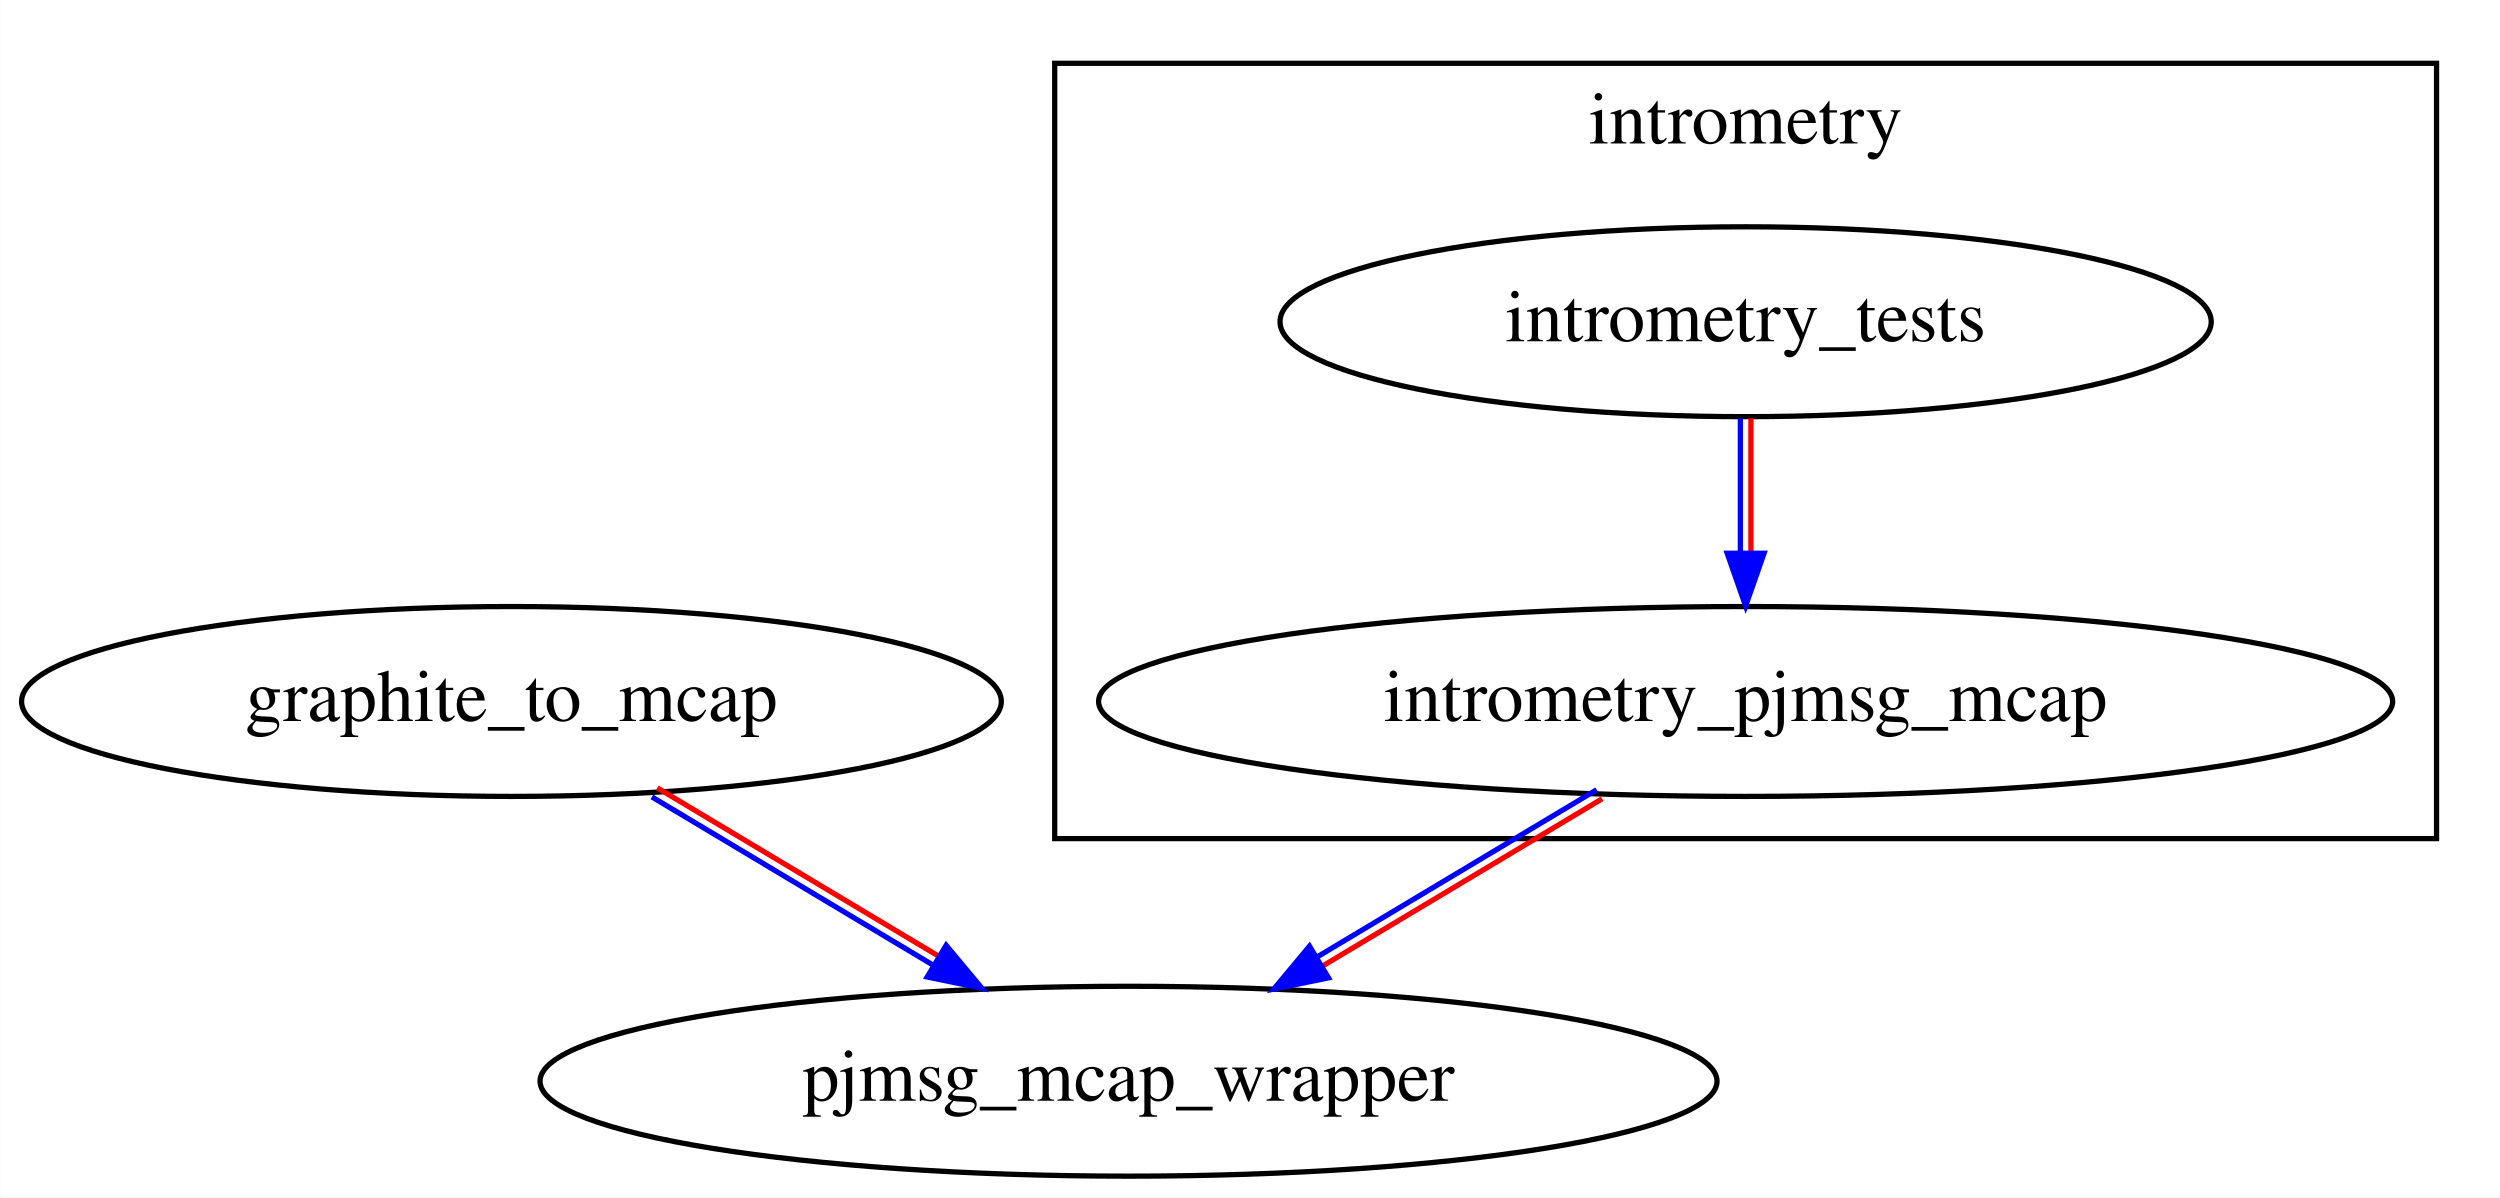
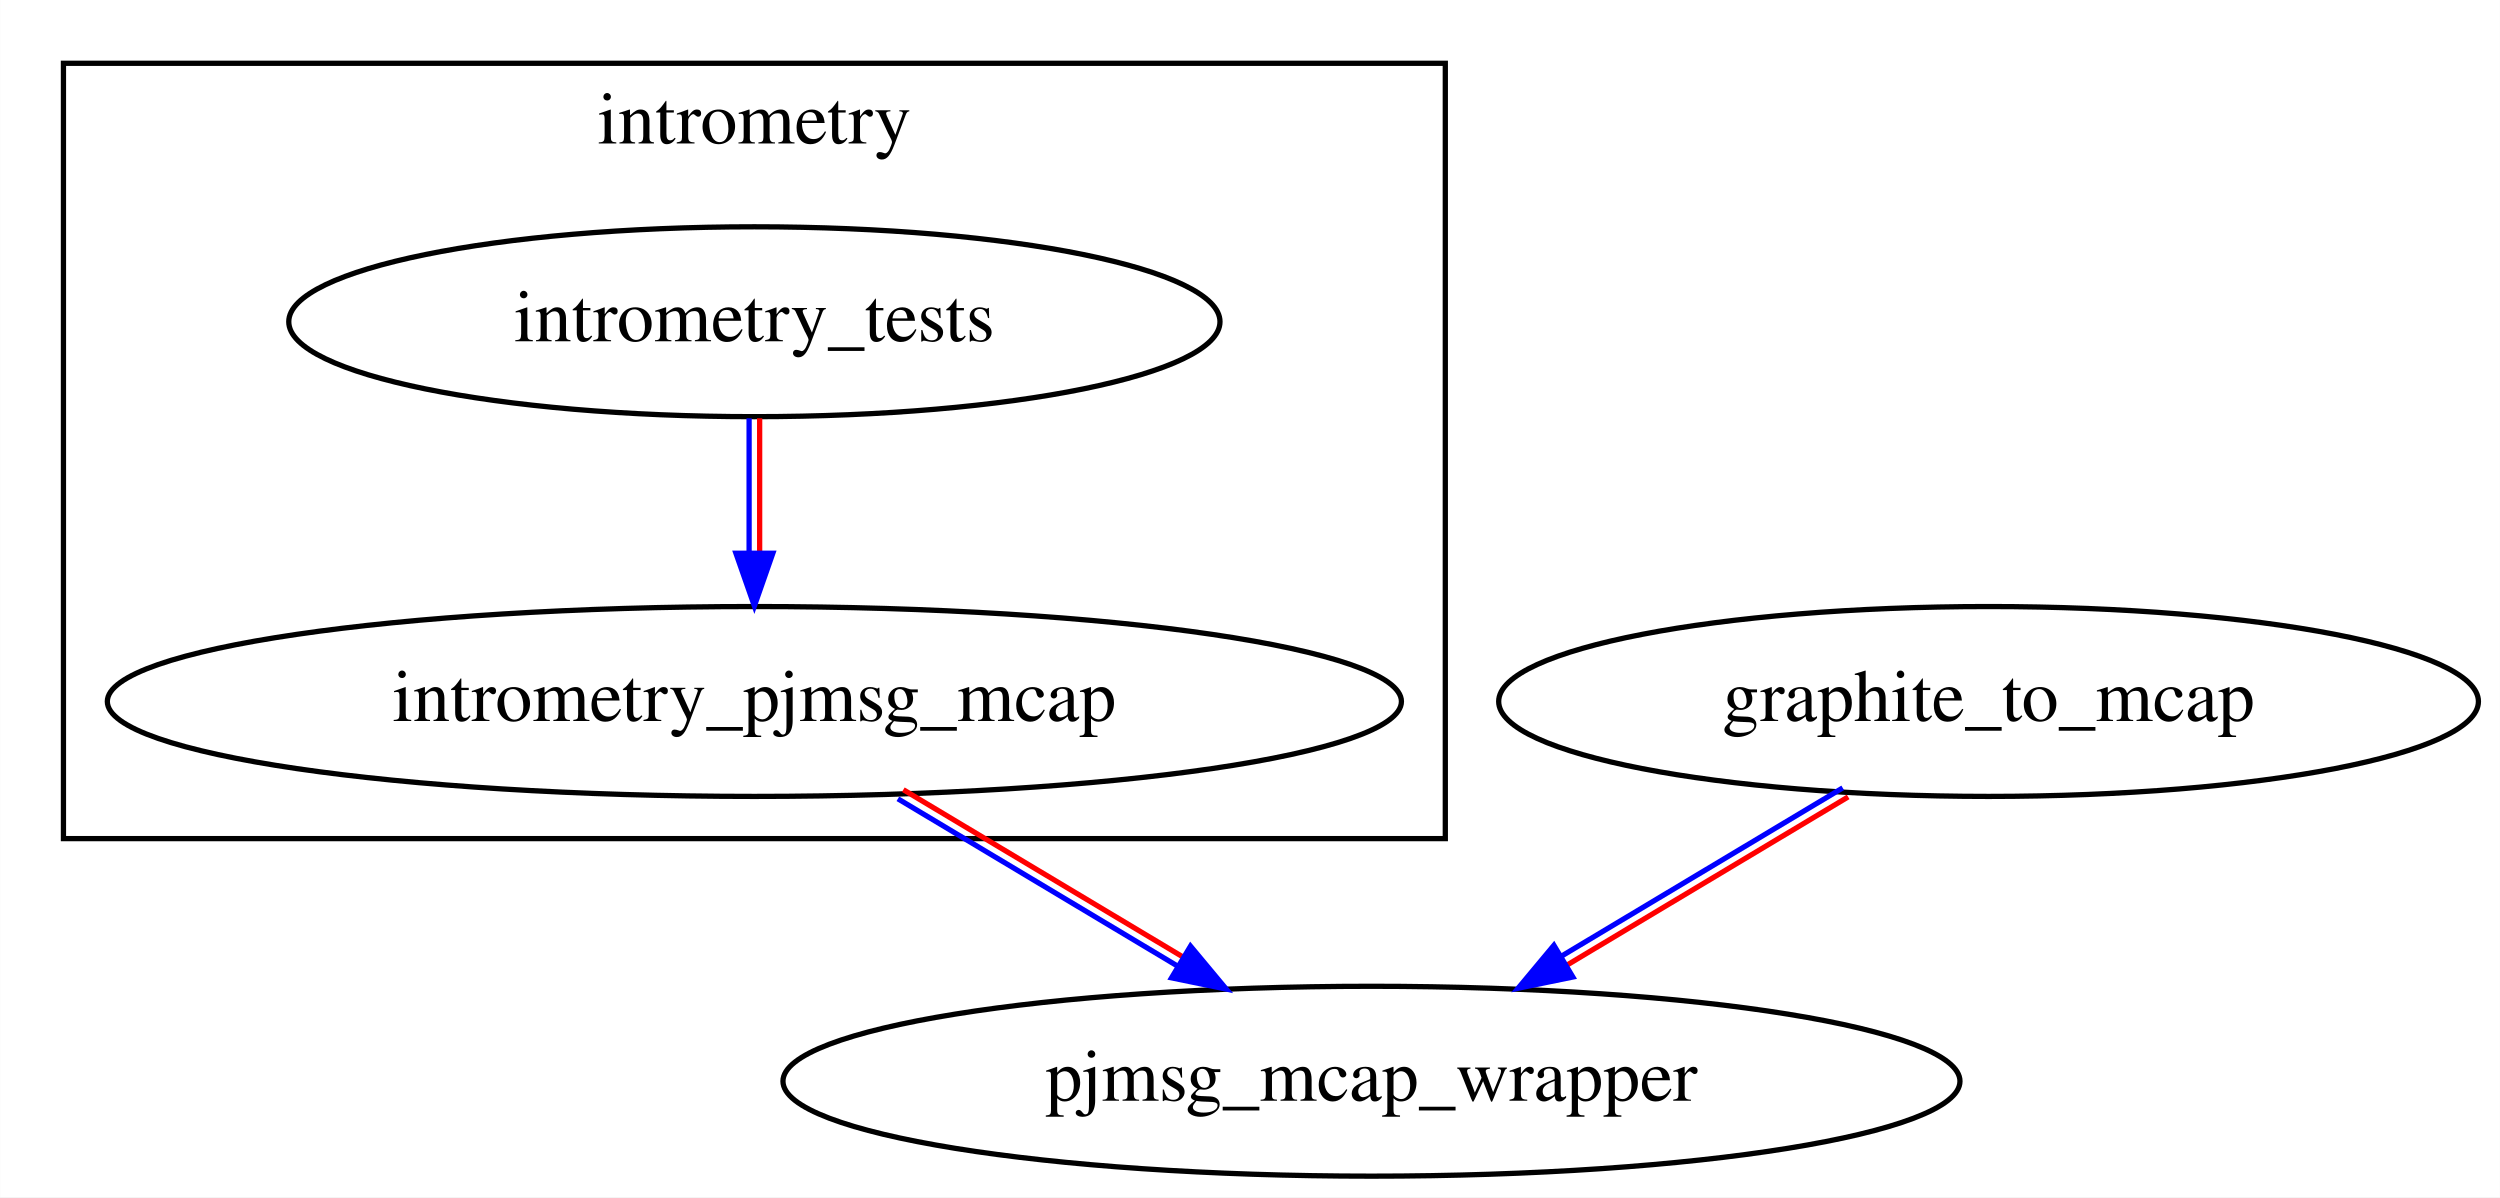
<svg xmlns="http://www.w3.org/2000/svg" xmlns:xlink="http://www.w3.org/1999/xlink" width="474pt" height="227pt" viewBox="0.00 0.00 473.94 227.00">
  <g id="graph0" class="graph" transform="scale(1 1) rotate(0) translate(4 223)">
    <polygon fill="white" stroke="transparent" points="-4,4 -4,-223 469.94,-223 469.94,4 -4,4" />
    <g id="clust1" class="cluster">
-       <polygon fill="none" stroke="black" points="195.94,-64 195.94,-211 457.94,-211 457.94,-64 195.94,-64" />
-       <text text-anchor="middle" x="326.94" y="-195.8" font-family="Times,serif" font-size="14.00">intrometry</text>
+       <polygon fill="none" stroke="black" points="8,-64 8,-211 270,-211 270,-64 8,-64" />
+       <text text-anchor="middle" x="139" y="-195.8" font-family="Times,serif" font-size="14.00">intrometry</text>
    </g>
    <g id="node1" class="node">
      <g id="a_node1">
-         <a xlink:href="../intrometry_pjmsg_mcap/index.html" xlink:title="intrometry_pjmsg_mcap">
-           <ellipse fill="none" stroke="black" cx="326.94" cy="-90" rx="122.68" ry="18" />
-           <text text-anchor="middle" x="326.94" y="-86.3" font-family="Times,serif" font-size="14.00">intrometry_pjmsg_mcap</text>
+         <a xlink:href="../intrometry_tests/index.html" xlink:title="intrometry_tests">
+           <ellipse fill="none" stroke="black" cx="139" cy="-162" rx="88.28" ry="18" />
+           <text text-anchor="middle" x="139" y="-158.3" font-family="Times,serif" font-size="14.00">intrometry_tests</text>
        </a>
      </g>
    </g>
-     <g id="node3" class="node">
-       <g id="a_node3">
+     <g id="node2" class="node">
+       <g id="a_node2">
+         <a xlink:href="../intrometry_pjmsg_mcap/index.html" xlink:title="intrometry_pjmsg_mcap">
+           <ellipse fill="none" stroke="black" cx="139" cy="-90" rx="122.68" ry="18" />
+           <text text-anchor="middle" x="139" y="-86.3" font-family="Times,serif" font-size="14.00">intrometry_pjmsg_mcap</text>
+         </a>
+       </g>
+     </g>
+     <g id="edge1" class="edge">
+       <path fill="none" stroke="#0000ff" d="M138,-143.7C138,-135.98 138,-126.71 138,-118.11" />
+       <path fill="none" stroke="#ff0000" d="M140,-143.7C140,-135.98 140,-126.71 140,-118.11" />
+       <polygon fill="#0000ff" stroke="#0000ff" points="142.5,-118.1 139,-108.1 135.5,-118.1 142.5,-118.1" />
+     </g>
+     <g id="node4" class="node">
+       <g id="a_node4">
        <a xlink:href="../pjmsg_mcap_wrapper/index.html" xlink:title="pjmsg_mcap_wrapper">
-           <ellipse fill="none" stroke="black" cx="209.94" cy="-18" rx="111.58" ry="18" />
-           <text text-anchor="middle" x="209.94" y="-14.3" font-family="Times,serif" font-size="14.00">pjmsg_mcap_wrapper</text>
+           <ellipse fill="none" stroke="black" cx="256" cy="-18" rx="111.58" ry="18" />
+           <text text-anchor="middle" x="256" y="-14.3" font-family="Times,serif" font-size="14.00">pjmsg_mcap_wrapper</text>
        </a>
      </g>
    </g>
    <g id="edge2" class="edge">
-       <path fill="none" stroke="#0000ff" d="M298.7,-73.27C282.82,-63.77 262.71,-51.73 245.59,-41.5" />
-       <path fill="none" stroke="#ff0000" d="M299.73,-71.55C283.85,-62.05 263.73,-50.02 246.62,-39.78" />
-       <polygon fill="#0000ff" stroke="#0000ff" points="247.85,-37.6 237.47,-35.47 244.25,-43.61 247.85,-37.6" />
+       <path fill="none" stroke="#0000ff" d="M166.21,-71.55C182.1,-62.05 202.21,-50.02 219.32,-39.78" />
+       <path fill="none" stroke="#ff0000" d="M167.24,-73.27C183.12,-63.77 203.24,-51.73 220.35,-41.5" />
+       <polygon fill="#0000ff" stroke="#0000ff" points="221.69,-43.61 228.47,-35.47 218.09,-37.6 221.69,-43.61" />
    </g>
-     <g id="node2" class="node">
-       <g id="a_node2">
-         <a xlink:href="../intrometry_tests/index.html" xlink:title="intrometry_tests">
-           <ellipse fill="none" stroke="black" cx="326.94" cy="-162" rx="88.28" ry="18" />
-           <text text-anchor="middle" x="326.94" y="-158.3" font-family="Times,serif" font-size="14.00">intrometry_tests</text>
-         </a>
-       </g>
-     </g>
-     <g id="edge1" class="edge">
-       <path fill="none" stroke="#0000ff" d="M325.94,-143.7C325.94,-135.98 325.94,-126.71 325.94,-118.11" />
-       <path fill="none" stroke="#ff0000" d="M327.94,-143.7C327.94,-135.98 327.94,-126.71 327.94,-118.11" />
-       <polygon fill="#0000ff" stroke="#0000ff" points="330.44,-118.1 326.94,-108.1 323.44,-118.1 330.44,-118.1" />
-     </g>
-     <g id="node4" class="node">
-       <g id="a_node4">
+     <g id="node3" class="node">
+       <g id="a_node3">
        <a xlink:href="../graphite_to_mcap/index.html" xlink:title="graphite_to_mcap">
-           <ellipse fill="none" stroke="black" cx="92.94" cy="-90" rx="92.88" ry="18" />
-           <text text-anchor="middle" x="92.94" y="-86.3" font-family="Times,serif" font-size="14.00">graphite_to_mcap</text>
+           <ellipse fill="none" stroke="black" cx="373" cy="-90" rx="92.88" ry="18" />
+           <text text-anchor="middle" x="373" y="-86.3" font-family="Times,serif" font-size="14.00">graphite_to_mcap</text>
        </a>
      </g>
    </g>
    <g id="edge3" class="edge">
-       <path fill="none" stroke="#0000ff" d="M119.56,-71.91C135.43,-62.41 155.67,-50.31 172.92,-39.99" />
-       <path fill="none" stroke="#ff0000" d="M120.59,-73.62C136.46,-64.13 156.69,-52.02 173.94,-41.7" />
-       <polygon fill="#0000ff" stroke="#0000ff" points="175.36,-43.77 182.14,-35.63 171.76,-37.76 175.36,-43.77" />
+       <path fill="none" stroke="#0000ff" d="M345.35,-73.62C329.48,-64.13 309.25,-52.02 292,-41.7" />
+       <path fill="none" stroke="#ff0000" d="M346.38,-71.91C330.51,-62.41 310.28,-50.31 293.02,-39.99" />
+       <polygon fill="#0000ff" stroke="#0000ff" points="294.18,-37.76 283.8,-35.63 290.59,-43.77 294.18,-37.76" />
    </g>
  </g>
</svg>
